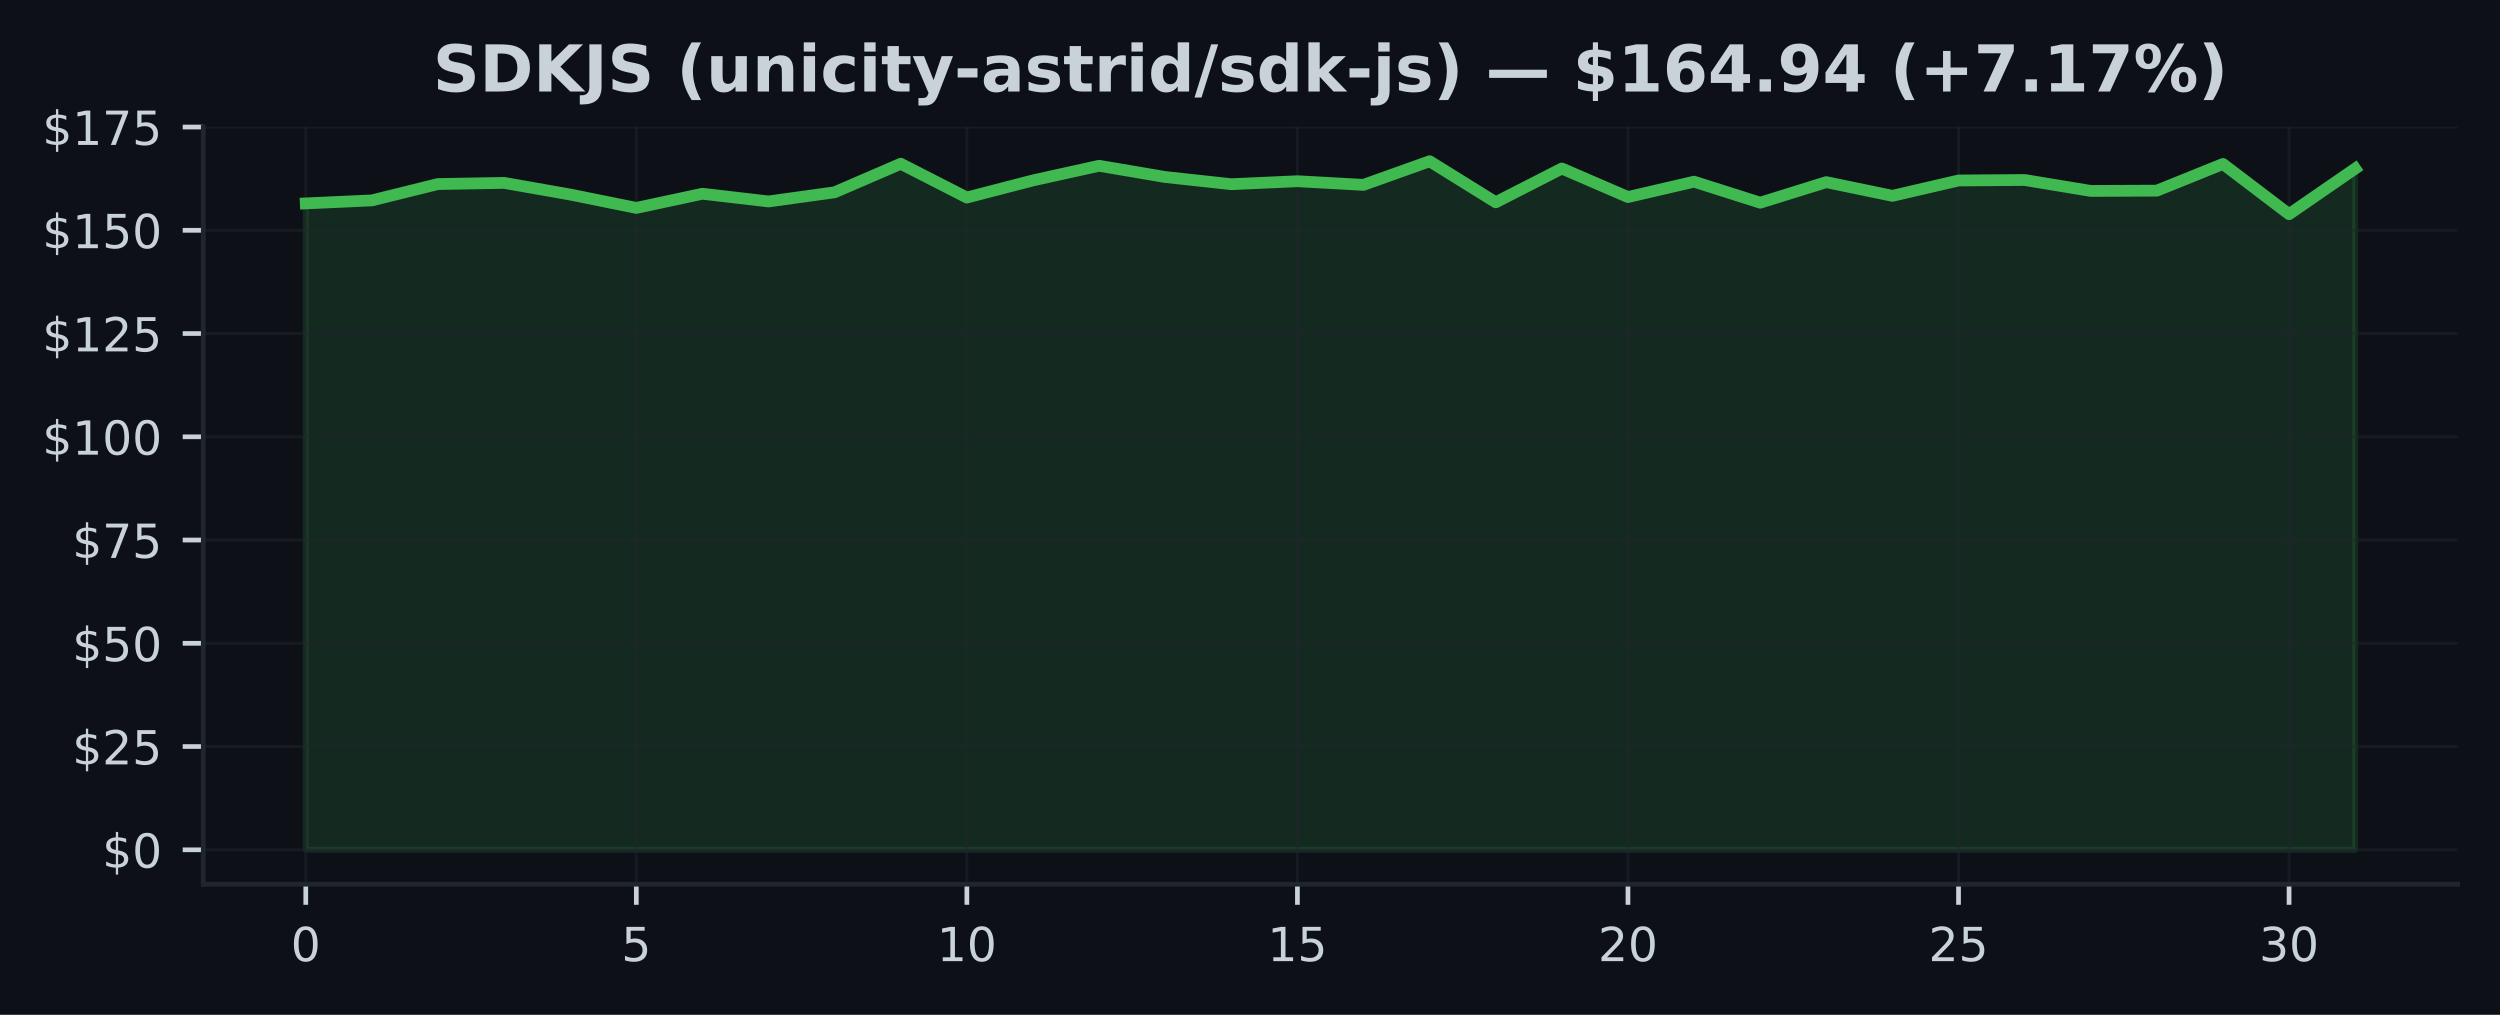
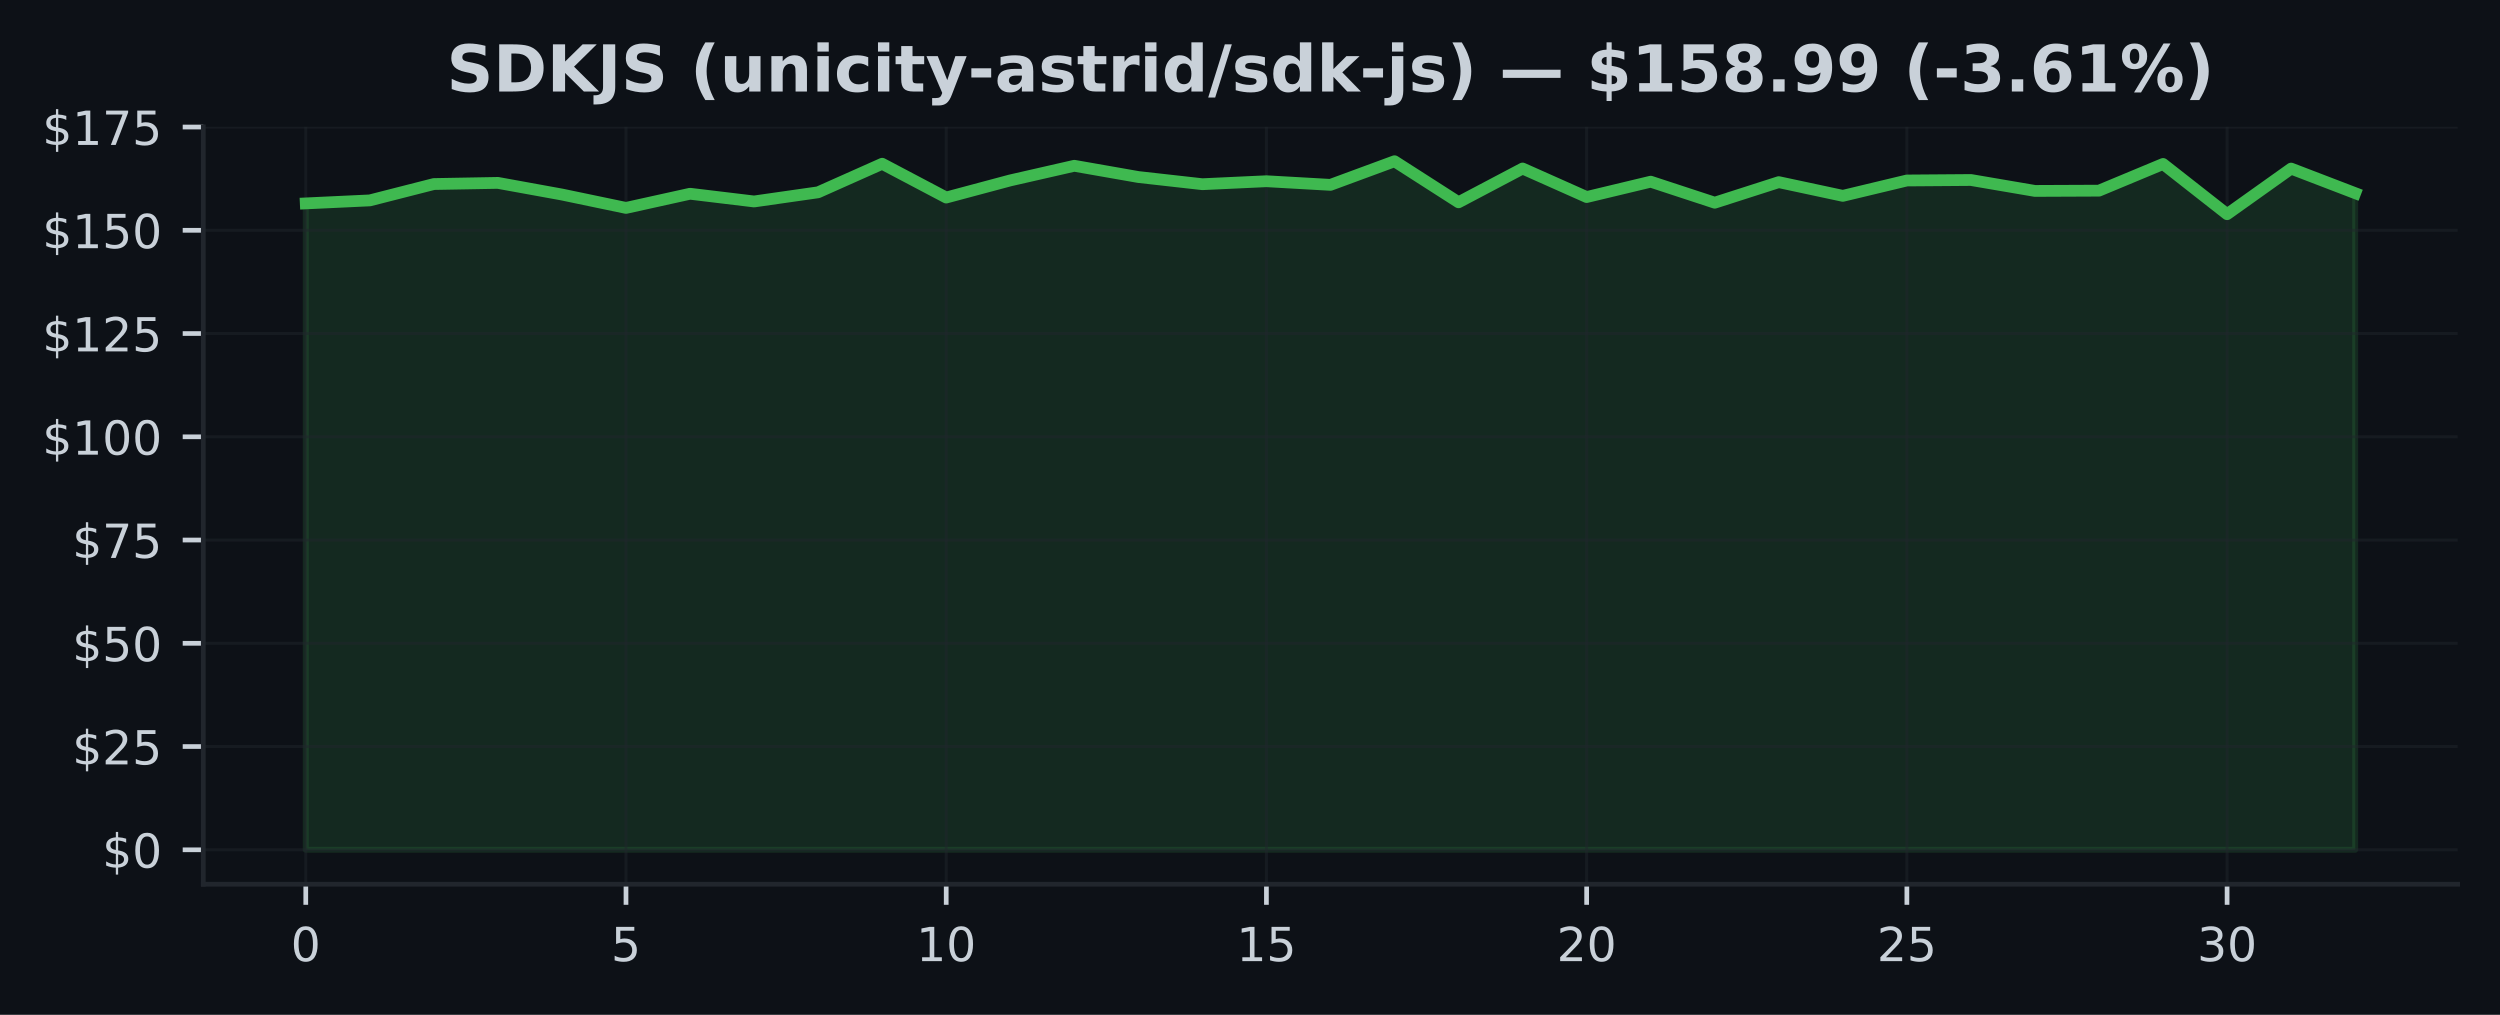
<svg xmlns="http://www.w3.org/2000/svg" xmlns:xlink="http://www.w3.org/1999/xlink" width="425pt" height="172.518pt" viewBox="0 0 425 172.518" version="1.1">
  <defs>
    <style type="text/css">*{stroke-linejoin: round; stroke-linecap: butt}</style>
  </defs>
  <g id="figure_1">
    <g id="patch_1">
      <path d="M 0 172.518  L 425 172.518  L 425 0  L 0 0  z " style="fill: #0d1117" />
    </g>
    <g id="axes_1">
      <g id="patch_2">
        <path d="M 34.56 150.318  L 417.8 150.318  L 417.8 21.558  L 34.56 21.558  z " style="fill: #0d1117" />
      </g>
      <g id="FillBetweenPolyCollection_1">
        <defs>
-           <path id="mcdf250fc9e" d="M 51.98 -28.053  L 51.98 -137.939  L 63.219 -138.451  L 74.457 -141.232  L 85.696 -141.428  L 96.935 -139.448  L 108.174 -137.174  L 119.412 -139.582  L 130.651 -138.269  L 141.89 -139.827  L 153.128 -144.679  L 164.367 -138.936  L 175.606 -141.85  L 186.845 -144.335  L 198.083 -142.425  L 209.322 -141.204  L 220.561 -141.709  L 231.799 -141.091  L 243.038 -145.107  L 254.277 -138.128  L 265.515 -143.872  L 276.754 -139.02  L 287.993 -141.632  L 299.232 -138.058  L 310.47 -141.555  L 321.709 -139.224  L 332.948 -141.835  L 344.186 -141.92  L 355.425 -140.059  L 366.664 -140.108  L 377.903 -144.644  L 389.141 -136.106  L 400.38 -143.858  L 400.38 -28.053  L 400.38 -28.053  L 389.141 -28.053  L 377.903 -28.053  L 366.664 -28.053  L 355.425 -28.053  L 344.186 -28.053  L 332.948 -28.053  L 321.709 -28.053  L 310.47 -28.053  L 299.232 -28.053  L 287.993 -28.053  L 276.754 -28.053  L 265.515 -28.053  L 254.277 -28.053  L 243.038 -28.053  L 231.799 -28.053  L 220.561 -28.053  L 209.322 -28.053  L 198.083 -28.053  L 186.845 -28.053  L 175.606 -28.053  L 164.367 -28.053  L 153.128 -28.053  L 141.89 -28.053  L 130.651 -28.053  L 119.412 -28.053  L 108.174 -28.053  L 96.935 -28.053  L 85.696 -28.053  L 74.457 -28.053  L 63.219 -28.053  L 51.98 -28.053  z " style="stroke: #3fb950; stroke-opacity: 0.15" />
+           <path id="m42ba5e36f2" d="M 51.98 -28.053  L 51.98 -137.939  L 62.867 -138.451  L 73.755 -141.232  L 84.642 -141.428  L 95.53 -139.448  L 106.418 -137.174  L 117.305 -139.582  L 128.192 -138.269  L 139.08 -139.827  L 149.968 -144.679  L 160.855 -138.936  L 171.743 -141.85  L 182.63 -144.335  L 193.518 -142.425  L 204.405 -141.204  L 215.292 -141.709  L 226.18 -141.091  L 237.067 -145.107  L 247.955 -138.128  L 258.842 -143.872  L 269.73 -139.02  L 280.618 -141.632  L 291.505 -138.058  L 302.392 -141.555  L 313.28 -139.224  L 324.168 -141.835  L 335.055 -141.92  L 345.942 -140.059  L 356.83 -140.108  L 367.717 -144.644  L 378.605 -136.106  L 389.493 -143.858  L 400.38 -139.68  L 400.38 -28.053  L 400.38 -28.053  L 389.493 -28.053  L 378.605 -28.053  L 367.717 -28.053  L 356.83 -28.053  L 345.942 -28.053  L 335.055 -28.053  L 324.168 -28.053  L 313.28 -28.053  L 302.392 -28.053  L 291.505 -28.053  L 280.618 -28.053  L 269.73 -28.053  L 258.842 -28.053  L 247.955 -28.053  L 237.067 -28.053  L 226.18 -28.053  L 215.292 -28.053  L 204.405 -28.053  L 193.518 -28.053  L 182.63 -28.053  L 171.743 -28.053  L 160.855 -28.053  L 149.968 -28.053  L 139.08 -28.053  L 128.192 -28.053  L 117.305 -28.053  L 106.418 -28.053  L 95.53 -28.053  L 84.642 -28.053  L 73.755 -28.053  L 62.867 -28.053  L 51.98 -28.053  z " style="stroke: #3fb950; stroke-opacity: 0.15" />
        </defs>
-         <g clip-path="url(#p6c4b6ddcaa)">
-           <use xlink:href="#mcdf250fc9e" x="0" y="172.518" style="fill: #3fb950; fill-opacity: 0.15; stroke: #3fb950; stroke-opacity: 0.15" />
+         <g clip-path="url(#pb84d8db989)">
+           <use xlink:href="#m42ba5e36f2" x="0" y="172.518" style="fill: #3fb950; fill-opacity: 0.15; stroke: #3fb950; stroke-opacity: 0.15" />
        </g>
      </g>
      <g id="matplotlib.axis_1">
        <g id="xtick_1">
          <g id="line2d_1">
-             <path d="M 51.98 150.318  L 51.98 21.558  " clip-path="url(#p6c4b6ddcaa)" style="fill: none; stroke: #21262d; stroke-opacity: 0.5; stroke-width: 0.5; stroke-linecap: square" />
+             <path d="M 51.98 150.318  L 51.98 21.558  " clip-path="url(#pb84d8db989)" style="fill: none; stroke: #21262d; stroke-opacity: 0.5; stroke-width: 0.5; stroke-linecap: square" />
          </g>
          <g id="line2d_2">
            <defs>
-               <path id="m357b25624b" d="M 0 0  L 0 3.5  " style="stroke: #c9d1d9; stroke-width: 0.8" />
+               <path id="m1709b44274" d="M 0 0  L 0 3.5  " style="stroke: #c9d1d9; stroke-width: 0.8" />
            </defs>
            <g>
-               <use xlink:href="#m357b25624b" x="51.98" y="150.318" style="fill: #c9d1d9; stroke: #c9d1d9; stroke-width: 0.8" />
+               <use xlink:href="#m1709b44274" x="51.98" y="150.318" style="fill: #c9d1d9; stroke: #c9d1d9; stroke-width: 0.8" />
            </g>
          </g>
          <g id="text_1">
            <g style="fill: #c9d1d9" transform="translate(49.435 163.3964) scale(0.08 -0.08)">
              <defs>
                <path id="DejaVuSans-13" d="M 2034 4250  Q 1547 4250 1301 3770  Q 1056 3291 1056 2328  Q 1056 1369 1301 889  Q 1547 409 2034 409  Q 2525 409 2770 889  Q 3016 1369 3016 2328  Q 3016 3291 2770 3770  Q 2525 4250 2034 4250  z M 2034 4750  Q 2819 4750 3233 4129  Q 3647 3509 3647 2328  Q 3647 1150 3233 529  Q 2819 -91 2034 -91  Q 1250 -91 836 529  Q 422 1150 422 2328  Q 422 3509 836 4129  Q 1250 4750 2034 4750  z " transform="scale(0.015625)" />
              </defs>
              <use xlink:href="#DejaVuSans-13" />
            </g>
          </g>
        </g>
        <g id="xtick_2">
          <g id="line2d_3">
-             <path d="M 108.174 150.318  L 108.174 21.558  " clip-path="url(#p6c4b6ddcaa)" style="fill: none; stroke: #21262d; stroke-opacity: 0.5; stroke-width: 0.5; stroke-linecap: square" />
+             <path d="M 106.418 150.318  L 106.418 21.558  " clip-path="url(#pb84d8db989)" style="fill: none; stroke: #21262d; stroke-opacity: 0.5; stroke-width: 0.5; stroke-linecap: square" />
          </g>
          <g id="line2d_4">
            <g>
-               <use xlink:href="#m357b25624b" x="108.174" y="150.318" style="fill: #c9d1d9; stroke: #c9d1d9; stroke-width: 0.8" />
+               <use xlink:href="#m1709b44274" x="106.418" y="150.318" style="fill: #c9d1d9; stroke: #c9d1d9; stroke-width: 0.8" />
            </g>
          </g>
          <g id="text_2">
-             <g style="fill: #c9d1d9" transform="translate(105.6285 163.3964) scale(0.08 -0.08)">
+             <g style="fill: #c9d1d9" transform="translate(103.8725 163.3964) scale(0.08 -0.08)">
              <defs>
                <path id="DejaVuSans-18" d="M 691 4666  L 3169 4666  L 3169 4134  L 1269 4134  L 1269 2991  Q 1406 3038 1543 3061  Q 1681 3084 1819 3084  Q 2600 3084 3056 2656  Q 3513 2228 3513 1497  Q 3513 744 3044 326  Q 2575 -91 1722 -91  Q 1428 -91 1123 -41  Q 819 9 494 109  L 494 744  Q 775 591 1075 516  Q 1375 441 1709 441  Q 2250 441 2565 725  Q 2881 1009 2881 1497  Q 2881 1984 2565 2268  Q 2250 2553 1709 2553  Q 1456 2553 1204 2497  Q 953 2441 691 2322  L 691 4666  z " transform="scale(0.015625)" />
              </defs>
              <use xlink:href="#DejaVuSans-18" />
            </g>
          </g>
        </g>
        <g id="xtick_3">
          <g id="line2d_5">
-             <path d="M 164.367 150.318  L 164.367 21.558  " clip-path="url(#p6c4b6ddcaa)" style="fill: none; stroke: #21262d; stroke-opacity: 0.5; stroke-width: 0.5; stroke-linecap: square" />
+             <path d="M 160.855 150.318  L 160.855 21.558  " clip-path="url(#pb84d8db989)" style="fill: none; stroke: #21262d; stroke-opacity: 0.5; stroke-width: 0.5; stroke-linecap: square" />
          </g>
          <g id="line2d_6">
            <g>
-               <use xlink:href="#m357b25624b" x="164.367" y="150.318" style="fill: #c9d1d9; stroke: #c9d1d9; stroke-width: 0.8" />
+               <use xlink:href="#m1709b44274" x="160.855" y="150.318" style="fill: #c9d1d9; stroke: #c9d1d9; stroke-width: 0.8" />
            </g>
          </g>
          <g id="text_3">
-             <g style="fill: #c9d1d9" transform="translate(159.2771 163.3964) scale(0.08 -0.08)">
+             <g style="fill: #c9d1d9" transform="translate(155.765 163.3964) scale(0.08 -0.08)">
              <defs>
                <path id="DejaVuSans-14" d="M 794 531  L 1825 531  L 1825 4091  L 703 3866  L 703 4441  L 1819 4666  L 2450 4666  L 2450 531  L 3481 531  L 3481 0  L 794 0  L 794 531  z " transform="scale(0.015625)" />
              </defs>
              <use xlink:href="#DejaVuSans-14" />
              <use xlink:href="#DejaVuSans-13" transform="translate(63.625 0)" />
            </g>
          </g>
        </g>
        <g id="xtick_4">
          <g id="line2d_7">
-             <path d="M 220.561 150.318  L 220.561 21.558  " clip-path="url(#p6c4b6ddcaa)" style="fill: none; stroke: #21262d; stroke-opacity: 0.5; stroke-width: 0.5; stroke-linecap: square" />
+             <path d="M 215.292 150.318  L 215.292 21.558  " clip-path="url(#pb84d8db989)" style="fill: none; stroke: #21262d; stroke-opacity: 0.5; stroke-width: 0.5; stroke-linecap: square" />
          </g>
          <g id="line2d_8">
            <g>
-               <use xlink:href="#m357b25624b" x="220.561" y="150.318" style="fill: #c9d1d9; stroke: #c9d1d9; stroke-width: 0.8" />
+               <use xlink:href="#m1709b44274" x="215.292" y="150.318" style="fill: #c9d1d9; stroke: #c9d1d9; stroke-width: 0.8" />
            </g>
          </g>
          <g id="text_4">
-             <g style="fill: #c9d1d9" transform="translate(215.4706 163.3964) scale(0.08 -0.08)">
+             <g style="fill: #c9d1d9" transform="translate(210.2025 163.3964) scale(0.08 -0.08)">
              <use xlink:href="#DejaVuSans-14" />
              <use xlink:href="#DejaVuSans-18" transform="translate(63.625 0)" />
            </g>
          </g>
        </g>
        <g id="xtick_5">
          <g id="line2d_9">
-             <path d="M 276.754 150.318  L 276.754 21.558  " clip-path="url(#p6c4b6ddcaa)" style="fill: none; stroke: #21262d; stroke-opacity: 0.5; stroke-width: 0.5; stroke-linecap: square" />
+             <path d="M 269.73 150.318  L 269.73 21.558  " clip-path="url(#pb84d8db989)" style="fill: none; stroke: #21262d; stroke-opacity: 0.5; stroke-width: 0.5; stroke-linecap: square" />
          </g>
          <g id="line2d_10">
            <g>
-               <use xlink:href="#m357b25624b" x="276.754" y="150.318" style="fill: #c9d1d9; stroke: #c9d1d9; stroke-width: 0.8" />
+               <use xlink:href="#m1709b44274" x="269.73" y="150.318" style="fill: #c9d1d9; stroke: #c9d1d9; stroke-width: 0.8" />
            </g>
          </g>
          <g id="text_5">
-             <g style="fill: #c9d1d9" transform="translate(271.6642 163.3964) scale(0.08 -0.08)">
+             <g style="fill: #c9d1d9" transform="translate(264.64 163.3964) scale(0.08 -0.08)">
              <defs>
                <path id="DejaVuSans-15" d="M 1228 531  L 3431 531  L 3431 0  L 469 0  L 469 531  Q 828 903 1448 1529  Q 2069 2156 2228 2338  Q 2531 2678 2651 2914  Q 2772 3150 2772 3378  Q 2772 3750 2511 3984  Q 2250 4219 1831 4219  Q 1534 4219 1204 4116  Q 875 4013 500 3803  L 500 4441  Q 881 4594 1212 4672  Q 1544 4750 1819 4750  Q 2544 4750 2975 4387  Q 3406 4025 3406 3419  Q 3406 3131 3298 2873  Q 3191 2616 2906 2266  Q 2828 2175 2409 1742  Q 1991 1309 1228 531  z " transform="scale(0.015625)" />
              </defs>
              <use xlink:href="#DejaVuSans-15" />
              <use xlink:href="#DejaVuSans-13" transform="translate(63.625 0)" />
            </g>
          </g>
        </g>
        <g id="xtick_6">
          <g id="line2d_11">
-             <path d="M 332.948 150.318  L 332.948 21.558  " clip-path="url(#p6c4b6ddcaa)" style="fill: none; stroke: #21262d; stroke-opacity: 0.5; stroke-width: 0.5; stroke-linecap: square" />
+             <path d="M 324.168 150.318  L 324.168 21.558  " clip-path="url(#pb84d8db989)" style="fill: none; stroke: #21262d; stroke-opacity: 0.5; stroke-width: 0.5; stroke-linecap: square" />
          </g>
          <g id="line2d_12">
            <g>
-               <use xlink:href="#m357b25624b" x="332.948" y="150.318" style="fill: #c9d1d9; stroke: #c9d1d9; stroke-width: 0.8" />
+               <use xlink:href="#m1709b44274" x="324.168" y="150.318" style="fill: #c9d1d9; stroke: #c9d1d9; stroke-width: 0.8" />
            </g>
          </g>
          <g id="text_6">
-             <g style="fill: #c9d1d9" transform="translate(327.8577 163.3964) scale(0.08 -0.08)">
+             <g style="fill: #c9d1d9" transform="translate(319.0775 163.3964) scale(0.08 -0.08)">
              <use xlink:href="#DejaVuSans-15" />
              <use xlink:href="#DejaVuSans-18" transform="translate(63.625 0)" />
            </g>
          </g>
        </g>
        <g id="xtick_7">
          <g id="line2d_13">
-             <path d="M 389.141 150.318  L 389.141 21.558  " clip-path="url(#p6c4b6ddcaa)" style="fill: none; stroke: #21262d; stroke-opacity: 0.5; stroke-width: 0.5; stroke-linecap: square" />
+             <path d="M 378.605 150.318  L 378.605 21.558  " clip-path="url(#pb84d8db989)" style="fill: none; stroke: #21262d; stroke-opacity: 0.5; stroke-width: 0.5; stroke-linecap: square" />
          </g>
          <g id="line2d_14">
            <g>
-               <use xlink:href="#m357b25624b" x="389.141" y="150.318" style="fill: #c9d1d9; stroke: #c9d1d9; stroke-width: 0.8" />
+               <use xlink:href="#m1709b44274" x="378.605" y="150.318" style="fill: #c9d1d9; stroke: #c9d1d9; stroke-width: 0.8" />
            </g>
          </g>
          <g id="text_7">
-             <g style="fill: #c9d1d9" transform="translate(384.0513 163.3964) scale(0.08 -0.08)">
+             <g style="fill: #c9d1d9" transform="translate(373.515 163.3964) scale(0.08 -0.08)">
              <defs>
                <path id="DejaVuSans-16" d="M 2597 2516  Q 3050 2419 3304 2112  Q 3559 1806 3559 1356  Q 3559 666 3084 287  Q 2609 -91 1734 -91  Q 1441 -91 1130 -33  Q 819 25 488 141  L 488 750  Q 750 597 1062 519  Q 1375 441 1716 441  Q 2309 441 2620 675  Q 2931 909 2931 1356  Q 2931 1769 2642 2001  Q 2353 2234 1838 2234  L 1294 2234  L 1294 2753  L 1863 2753  Q 2328 2753 2575 2939  Q 2822 3125 2822 3475  Q 2822 3834 2567 4026  Q 2313 4219 1838 4219  Q 1578 4219 1281 4162  Q 984 4106 628 3988  L 628 4550  Q 988 4650 1302 4700  Q 1616 4750 1894 4750  Q 2613 4750 3031 4423  Q 3450 4097 3450 3541  Q 3450 3153 3228 2886  Q 3006 2619 2597 2516  z " transform="scale(0.015625)" />
              </defs>
              <use xlink:href="#DejaVuSans-16" />
              <use xlink:href="#DejaVuSans-13" transform="translate(63.625 0)" />
            </g>
          </g>
        </g>
      </g>
      <g id="matplotlib.axis_2">
        <g id="ytick_1">
          <g id="line2d_15">
-             <path d="M 34.56 144.466  L 417.8 144.466  " clip-path="url(#p6c4b6ddcaa)" style="fill: none; stroke: #21262d; stroke-opacity: 0.5; stroke-width: 0.5; stroke-linecap: square" />
+             <path d="M 34.56 144.466  L 417.8 144.466  " clip-path="url(#pb84d8db989)" style="fill: none; stroke: #21262d; stroke-opacity: 0.5; stroke-width: 0.5; stroke-linecap: square" />
          </g>
          <g id="line2d_16">
            <defs>
-               <path id="mf9bd4c7354" d="M 0 0  L -3.5 0  " style="stroke: #c9d1d9; stroke-width: 0.8" />
+               <path id="mfb9746be68" d="M 0 0  L -3.5 0  " style="stroke: #c9d1d9; stroke-width: 0.8" />
            </defs>
            <g>
-               <use xlink:href="#mf9bd4c7354" x="34.56" y="144.466" style="fill: #c9d1d9; stroke: #c9d1d9; stroke-width: 0.8" />
+               <use xlink:href="#mfb9746be68" x="34.56" y="144.466" style="fill: #c9d1d9; stroke: #c9d1d9; stroke-width: 0.8" />
            </g>
          </g>
          <g id="text_8">
            <g style="fill: #c9d1d9" transform="translate(17.38 147.5049) scale(0.08 -0.08)">
              <defs>
                <path id="DejaVuSans-7" d="M 2163 -941  L 1850 -941  L 1847 0  Q 1519 6 1191 76  Q 863 147 531 288  L 531 850  Q 850 650 1176 548  Q 1503 447 1850 444  L 1850 1869  Q 1159 1981 845 2250  Q 531 2519 531 2988  Q 531 3497 872 3790  Q 1213 4084 1850 4128  L 1850 4863  L 2163 4863  L 2163 4138  Q 2453 4125 2725 4076  Q 2997 4028 3256 3944  L 3256 3397  Q 2997 3528 2723 3600  Q 2450 3672 2163 3684  L 2163 2350  Q 2872 2241 3206 1959  Q 3541 1678 3541 1191  Q 3541 663 3186 358  Q 2831 53 2163 6  L 2163 -941  z M 1850 2406  L 1850 3688  Q 1488 3647 1297 3481  Q 1106 3316 1106 3041  Q 1106 2772 1282 2622  Q 1459 2472 1850 2406  z M 2163 1806  L 2163 453  Q 2559 506 2761 678  Q 2963 850 2963 1131  Q 2963 1406 2770 1568  Q 2578 1731 2163 1806  z " transform="scale(0.015625)" />
              </defs>
              <use xlink:href="#DejaVuSans-7" />
              <use xlink:href="#DejaVuSans-13" transform="translate(63.625 0)" />
            </g>
          </g>
        </g>
        <g id="ytick_2">
          <g id="line2d_17">
-             <path d="M 34.56 126.913  L 417.8 126.913  " clip-path="url(#p6c4b6ddcaa)" style="fill: none; stroke: #21262d; stroke-opacity: 0.5; stroke-width: 0.5; stroke-linecap: square" />
+             <path d="M 34.56 126.913  L 417.8 126.913  " clip-path="url(#pb84d8db989)" style="fill: none; stroke: #21262d; stroke-opacity: 0.5; stroke-width: 0.5; stroke-linecap: square" />
          </g>
          <g id="line2d_18">
            <g>
-               <use xlink:href="#mf9bd4c7354" x="34.56" y="126.913" style="fill: #c9d1d9; stroke: #c9d1d9; stroke-width: 0.8" />
+               <use xlink:href="#mfb9746be68" x="34.56" y="126.913" style="fill: #c9d1d9; stroke: #c9d1d9; stroke-width: 0.8" />
            </g>
          </g>
          <g id="text_9">
            <g style="fill: #c9d1d9" transform="translate(12.29 129.9524) scale(0.08 -0.08)">
              <use xlink:href="#DejaVuSans-7" />
              <use xlink:href="#DejaVuSans-15" transform="translate(63.625 0)" />
              <use xlink:href="#DejaVuSans-18" transform="translate(127.25 0)" />
            </g>
          </g>
        </g>
        <g id="ytick_3">
          <g id="line2d_19">
-             <path d="M 34.56 109.36  L 417.8 109.36  " clip-path="url(#p6c4b6ddcaa)" style="fill: none; stroke: #21262d; stroke-opacity: 0.5; stroke-width: 0.5; stroke-linecap: square" />
+             <path d="M 34.56 109.36  L 417.8 109.36  " clip-path="url(#pb84d8db989)" style="fill: none; stroke: #21262d; stroke-opacity: 0.5; stroke-width: 0.5; stroke-linecap: square" />
          </g>
          <g id="line2d_20">
            <g>
-               <use xlink:href="#mf9bd4c7354" x="34.56" y="109.36" style="fill: #c9d1d9; stroke: #c9d1d9; stroke-width: 0.8" />
+               <use xlink:href="#mfb9746be68" x="34.56" y="109.36" style="fill: #c9d1d9; stroke: #c9d1d9; stroke-width: 0.8" />
            </g>
          </g>
          <g id="text_10">
            <g style="fill: #c9d1d9" transform="translate(12.29 112.3998) scale(0.08 -0.08)">
              <use xlink:href="#DejaVuSans-7" />
              <use xlink:href="#DejaVuSans-18" transform="translate(63.625 0)" />
              <use xlink:href="#DejaVuSans-13" transform="translate(127.25 0)" />
            </g>
          </g>
        </g>
        <g id="ytick_4">
          <g id="line2d_21">
-             <path d="M 34.56 91.808  L 417.8 91.808  " clip-path="url(#p6c4b6ddcaa)" style="fill: none; stroke: #21262d; stroke-opacity: 0.5; stroke-width: 0.5; stroke-linecap: square" />
+             <path d="M 34.56 91.808  L 417.8 91.808  " clip-path="url(#pb84d8db989)" style="fill: none; stroke: #21262d; stroke-opacity: 0.5; stroke-width: 0.5; stroke-linecap: square" />
          </g>
          <g id="line2d_22">
            <g>
-               <use xlink:href="#mf9bd4c7354" x="34.56" y="91.808" style="fill: #c9d1d9; stroke: #c9d1d9; stroke-width: 0.8" />
+               <use xlink:href="#mfb9746be68" x="34.56" y="91.808" style="fill: #c9d1d9; stroke: #c9d1d9; stroke-width: 0.8" />
            </g>
          </g>
          <g id="text_11">
            <g style="fill: #c9d1d9" transform="translate(12.29 94.84723) scale(0.08 -0.08)">
              <defs>
                <path id="DejaVuSans-1a" d="M 525 4666  L 3525 4666  L 3525 4397  L 1831 0  L 1172 0  L 2766 4134  L 525 4134  L 525 4666  z " transform="scale(0.015625)" />
              </defs>
              <use xlink:href="#DejaVuSans-7" />
              <use xlink:href="#DejaVuSans-1a" transform="translate(63.625 0)" />
              <use xlink:href="#DejaVuSans-18" transform="translate(127.25 0)" />
            </g>
          </g>
        </g>
        <g id="ytick_5">
          <g id="line2d_23">
-             <path d="M 34.56 74.255  L 417.8 74.255  " clip-path="url(#p6c4b6ddcaa)" style="fill: none; stroke: #21262d; stroke-opacity: 0.5; stroke-width: 0.5; stroke-linecap: square" />
+             <path d="M 34.56 74.255  L 417.8 74.255  " clip-path="url(#pb84d8db989)" style="fill: none; stroke: #21262d; stroke-opacity: 0.5; stroke-width: 0.5; stroke-linecap: square" />
          </g>
          <g id="line2d_24">
            <g>
-               <use xlink:href="#mf9bd4c7354" x="34.56" y="74.255" style="fill: #c9d1d9; stroke: #c9d1d9; stroke-width: 0.8" />
+               <use xlink:href="#mfb9746be68" x="34.56" y="74.255" style="fill: #c9d1d9; stroke: #c9d1d9; stroke-width: 0.8" />
            </g>
          </g>
          <g id="text_12">
            <g style="fill: #c9d1d9" transform="translate(7.2 77.29467) scale(0.08 -0.08)">
              <use xlink:href="#DejaVuSans-7" />
              <use xlink:href="#DejaVuSans-14" transform="translate(63.625 0)" />
              <use xlink:href="#DejaVuSans-13" transform="translate(127.25 0)" />
              <use xlink:href="#DejaVuSans-13" transform="translate(190.875 0)" />
            </g>
          </g>
        </g>
        <g id="ytick_6">
          <g id="line2d_25">
-             <path d="M 34.56 56.703  L 417.8 56.703  " clip-path="url(#p6c4b6ddcaa)" style="fill: none; stroke: #21262d; stroke-opacity: 0.5; stroke-width: 0.5; stroke-linecap: square" />
+             <path d="M 34.56 56.703  L 417.8 56.703  " clip-path="url(#pb84d8db989)" style="fill: none; stroke: #21262d; stroke-opacity: 0.5; stroke-width: 0.5; stroke-linecap: square" />
          </g>
          <g id="line2d_26">
            <g>
-               <use xlink:href="#mf9bd4c7354" x="34.56" y="56.703" style="fill: #c9d1d9; stroke: #c9d1d9; stroke-width: 0.8" />
+               <use xlink:href="#mfb9746be68" x="34.56" y="56.703" style="fill: #c9d1d9; stroke: #c9d1d9; stroke-width: 0.8" />
            </g>
          </g>
          <g id="text_13">
            <g style="fill: #c9d1d9" transform="translate(7.2 59.7421) scale(0.08 -0.08)">
              <use xlink:href="#DejaVuSans-7" />
              <use xlink:href="#DejaVuSans-14" transform="translate(63.625 0)" />
              <use xlink:href="#DejaVuSans-15" transform="translate(127.25 0)" />
              <use xlink:href="#DejaVuSans-18" transform="translate(190.875 0)" />
            </g>
          </g>
        </g>
        <g id="ytick_7">
          <g id="line2d_27">
-             <path d="M 34.56 39.15  L 417.8 39.15  " clip-path="url(#p6c4b6ddcaa)" style="fill: none; stroke: #21262d; stroke-opacity: 0.5; stroke-width: 0.5; stroke-linecap: square" />
+             <path d="M 34.56 39.15  L 417.8 39.15  " clip-path="url(#pb84d8db989)" style="fill: none; stroke: #21262d; stroke-opacity: 0.5; stroke-width: 0.5; stroke-linecap: square" />
          </g>
          <g id="line2d_28">
            <g>
-               <use xlink:href="#mf9bd4c7354" x="34.56" y="39.15" style="fill: #c9d1d9; stroke: #c9d1d9; stroke-width: 0.8" />
+               <use xlink:href="#mfb9746be68" x="34.56" y="39.15" style="fill: #c9d1d9; stroke: #c9d1d9; stroke-width: 0.8" />
            </g>
          </g>
          <g id="text_14">
            <g style="fill: #c9d1d9" transform="translate(7.2 42.18954) scale(0.08 -0.08)">
              <use xlink:href="#DejaVuSans-7" />
              <use xlink:href="#DejaVuSans-14" transform="translate(63.625 0)" />
              <use xlink:href="#DejaVuSans-18" transform="translate(127.25 0)" />
              <use xlink:href="#DejaVuSans-13" transform="translate(190.875 0)" />
            </g>
          </g>
        </g>
        <g id="ytick_8">
          <g id="line2d_29">
-             <path d="M 34.56 21.598  L 417.8 21.598  " clip-path="url(#p6c4b6ddcaa)" style="fill: none; stroke: #21262d; stroke-opacity: 0.5; stroke-width: 0.5; stroke-linecap: square" />
+             <path d="M 34.56 21.598  L 417.8 21.598  " clip-path="url(#pb84d8db989)" style="fill: none; stroke: #21262d; stroke-opacity: 0.5; stroke-width: 0.5; stroke-linecap: square" />
          </g>
          <g id="line2d_30">
            <g>
-               <use xlink:href="#mf9bd4c7354" x="34.56" y="21.598" style="fill: #c9d1d9; stroke: #c9d1d9; stroke-width: 0.8" />
+               <use xlink:href="#mfb9746be68" x="34.56" y="21.598" style="fill: #c9d1d9; stroke: #c9d1d9; stroke-width: 0.8" />
            </g>
          </g>
          <g id="text_15">
            <g style="fill: #c9d1d9" transform="translate(7.2 24.63697) scale(0.08 -0.08)">
              <use xlink:href="#DejaVuSans-7" />
              <use xlink:href="#DejaVuSans-14" transform="translate(63.625 0)" />
              <use xlink:href="#DejaVuSans-1a" transform="translate(127.25 0)" />
              <use xlink:href="#DejaVuSans-18" transform="translate(190.875 0)" />
            </g>
          </g>
        </g>
      </g>
      <g id="line2d_31">
-         <path d="M 51.98 34.579  L 63.219 34.067  L 74.457 31.287  L 85.696 31.09  L 96.935 33.07  L 108.174 35.345  L 119.412 32.937  L 130.651 34.249  L 141.89 32.691  L 153.128 27.839  L 164.367 33.582  L 175.606 30.669  L 186.845 28.183  L 198.083 30.093  L 209.322 31.315  L 220.561 30.809  L 231.799 31.427  L 243.038 27.411  L 254.277 34.39  L 265.515 28.647  L 276.754 33.498  L 287.993 30.886  L 299.232 34.46  L 310.47 30.964  L 321.709 33.295  L 332.948 30.683  L 344.186 30.599  L 355.425 32.459  L 366.664 32.41  L 377.903 27.874  L 389.141 36.412  L 400.38 28.661  " clip-path="url(#p6c4b6ddcaa)" style="fill: none; stroke: #3fb950; stroke-width: 2; stroke-linecap: square" />
+         <path d="M 51.98 34.579  L 62.867 34.067  L 73.755 31.287  L 84.642 31.09  L 95.53 33.07  L 106.418 35.345  L 117.305 32.937  L 128.192 34.249  L 139.08 32.691  L 149.968 27.839  L 160.855 33.582  L 171.743 30.669  L 182.63 28.183  L 193.518 30.093  L 204.405 31.315  L 215.292 30.809  L 226.18 31.427  L 237.067 27.411  L 247.955 34.39  L 258.842 28.647  L 269.73 33.498  L 280.618 30.886  L 291.505 34.46  L 302.392 30.964  L 313.28 33.295  L 324.168 30.683  L 335.055 30.599  L 345.942 32.459  L 356.83 32.41  L 367.717 27.874  L 378.605 36.412  L 389.493 28.661  L 400.38 32.838  " clip-path="url(#pb84d8db989)" style="fill: none; stroke: #3fb950; stroke-width: 2; stroke-linecap: square" />
      </g>
      <g id="patch_3">
        <path d="M 34.56 150.318  L 34.56 21.558  " style="fill: none; stroke: #21262d; stroke-width: 0.8; stroke-linejoin: miter; stroke-linecap: square" />
      </g>
      <g id="patch_4">
        <path d="M 34.56 150.318  L 417.8 150.318  " style="fill: none; stroke: #21262d; stroke-width: 0.8; stroke-linejoin: miter; stroke-linecap: square" />
      </g>
      <g id="text_16">
-         <g style="fill: #c9d1d9" transform="translate(73.60656 15.55828) scale(0.11 -0.11)">
+         <g style="fill: #c9d1d9" transform="translate(75.93289 15.55828) scale(0.11 -0.11)">
          <defs>
            <path id="DejaVuSans-Bold-36" d="M 3834 4519  L 3834 3531  Q 3450 3703 3084 3790  Q 2719 3878 2394 3878  Q 1963 3878 1756 3759  Q 1550 3641 1550 3391  Q 1550 3203 1689 3098  Q 1828 2994 2194 2919  L 2706 2816  Q 3484 2659 3812 2340  Q 4141 2022 4141 1434  Q 4141 663 3683 286  Q 3225 -91 2284 -91  Q 1841 -91 1394 -6  Q 947 78 500 244  L 500 1259  Q 947 1022 1364 901  Q 1781 781 2169 781  Q 2563 781 2772 912  Q 2981 1044 2981 1288  Q 2981 1506 2839 1625  Q 2697 1744 2272 1838  L 1806 1941  Q 1106 2091 782 2419  Q 459 2747 459 3303  Q 459 4000 909 4375  Q 1359 4750 2203 4750  Q 2588 4750 2994 4692  Q 3400 4634 3834 4519  z " transform="scale(0.015625)" />
            <path id="DejaVuSans-Bold-27" d="M 1791 3756  L 1791 909  L 2222 909  Q 2959 909 3348 1275  Q 3738 1641 3738 2338  Q 3738 3031 3350 3393  Q 2963 3756 2222 3756  L 1791 3756  z M 588 4666  L 1856 4666  Q 2919 4666 3439 4514  Q 3959 4363 4331 4000  Q 4659 3684 4818 3271  Q 4978 2859 4978 2338  Q 4978 1809 4818 1395  Q 4659 981 4331 666  Q 3956 303 3431 151  Q 2906 0 1856 0  L 588 0  L 588 4666  z " transform="scale(0.015625)" />
            <path id="DejaVuSans-Bold-2e" d="M 588 4666  L 1791 4666  L 1791 2963  L 3525 4666  L 4922 4666  L 2675 2456  L 5153 0  L 3647 0  L 1791 1838  L 1791 0  L 588 0  L 588 4666  z " transform="scale(0.015625)" />
            <path id="DejaVuSans-Bold-2d" d="M 588 4666  L 1791 4666  L 1791 453  Q 1791 -419 1317 -850  Q 844 -1281 -116 -1281  L -359 -1281  L -359 -372  L -172 -372  Q 203 -372 395 -162  Q 588 47 588 453  L 588 4666  z " transform="scale(0.015625)" />
            <path id="DejaVuSans-Bold-3" transform="scale(0.015625)" />
            <path id="DejaVuSans-Bold-b" d="M 2413 -844  L 1484 -844  Q 1006 -72 778 623  Q 550 1319 550 2003  Q 550 2688 779 3389  Q 1009 4091 1484 4856  L 2413 4856  Q 2013 4116 1813 3408  Q 1613 2700 1613 2009  Q 1613 1319 1811 609  Q 2009 -100 2413 -844  z " transform="scale(0.015625)" />
            <path id="DejaVuSans-Bold-58" d="M 500 1363  L 500 3500  L 1625 3500  L 1625 3150  Q 1625 2866 1622 2436  Q 1619 2006 1619 1863  Q 1619 1441 1641 1255  Q 1663 1069 1716 984  Q 1784 875 1895 815  Q 2006 756 2150 756  Q 2500 756 2700 1025  Q 2900 1294 2900 1772  L 2900 3500  L 4019 3500  L 4019 0  L 2900 0  L 2900 506  Q 2647 200 2364 54  Q 2081 -91 1741 -91  Q 1134 -91 817 281  Q 500 653 500 1363  z " transform="scale(0.015625)" />
            <path id="DejaVuSans-Bold-51" d="M 4056 2131  L 4056 0  L 2931 0  L 2931 347  L 2931 1631  Q 2931 2084 2911 2256  Q 2891 2428 2841 2509  Q 2775 2619 2662 2680  Q 2550 2741 2406 2741  Q 2056 2741 1856 2470  Q 1656 2200 1656 1722  L 1656 0  L 538 0  L 538 3500  L 1656 3500  L 1656 2988  Q 1909 3294 2193 3439  Q 2478 3584 2822 3584  Q 3428 3584 3742 3212  Q 4056 2841 4056 2131  z " transform="scale(0.015625)" />
            <path id="DejaVuSans-Bold-4c" d="M 538 3500  L 1656 3500  L 1656 0  L 538 0  L 538 3500  z M 538 4863  L 1656 4863  L 1656 3950  L 538 3950  L 538 4863  z " transform="scale(0.015625)" />
            <path id="DejaVuSans-Bold-46" d="M 3366 3391  L 3366 2478  Q 3138 2634 2908 2709  Q 2678 2784 2431 2784  Q 1963 2784 1702 2511  Q 1441 2238 1441 1747  Q 1441 1256 1702 982  Q 1963 709 2431 709  Q 2694 709 2930 787  Q 3166 866 3366 1019  L 3366 103  Q 3103 6 2833 -42  Q 2563 -91 2291 -91  Q 1344 -91 809 395  Q 275 881 275 1747  Q 275 2613 809 3098  Q 1344 3584 2291 3584  Q 2566 3584 2833 3536  Q 3100 3488 3366 3391  z " transform="scale(0.015625)" />
            <path id="DejaVuSans-Bold-57" d="M 1759 4494  L 1759 3500  L 2913 3500  L 2913 2700  L 1759 2700  L 1759 1216  Q 1759 972 1856 886  Q 1953 800 2241 800  L 2816 800  L 2816 0  L 1856 0  Q 1194 0 917 276  Q 641 553 641 1216  L 641 2700  L 84 2700  L 84 3500  L 641 3500  L 641 4494  L 1759 4494  z " transform="scale(0.015625)" />
            <path id="DejaVuSans-Bold-5c" d="M 78 3500  L 1197 3500  L 2138 1125  L 2938 3500  L 4056 3500  L 2584 -331  Q 2363 -916 2067 -1148  Q 1772 -1381 1288 -1381  L 641 -1381  L 641 -647  L 991 -647  Q 1275 -647 1404 -556  Q 1534 -466 1606 -231  L 1638 -134  L 78 3500  z " transform="scale(0.015625)" />
            <path id="DejaVuSans-Bold-10" d="M 347 2297  L 2309 2297  L 2309 1388  L 347 1388  L 347 2297  z " transform="scale(0.015625)" />
            <path id="DejaVuSans-Bold-44" d="M 2106 1575  Q 1756 1575 1579 1456  Q 1403 1338 1403 1106  Q 1403 894 1545 773  Q 1688 653 1941 653  Q 2256 653 2472 879  Q 2688 1106 2688 1447  L 2688 1575  L 2106 1575  z M 3816 1997  L 3816 0  L 2688 0  L 2688 519  Q 2463 200 2181 54  Q 1900 -91 1497 -91  Q 953 -91 614 226  Q 275 544 275 1050  Q 275 1666 698 1953  Q 1122 2241 2028 2241  L 2688 2241  L 2688 2328  Q 2688 2594 2478 2717  Q 2269 2841 1825 2841  Q 1466 2841 1156 2769  Q 847 2697 581 2553  L 581 3406  Q 941 3494 1303 3539  Q 1666 3584 2028 3584  Q 2975 3584 3395 3211  Q 3816 2838 3816 1997  z " transform="scale(0.015625)" />
            <path id="DejaVuSans-Bold-56" d="M 3272 3391  L 3272 2541  Q 2913 2691 2578 2766  Q 2244 2841 1947 2841  Q 1628 2841 1473 2761  Q 1319 2681 1319 2516  Q 1319 2381 1436 2309  Q 1553 2238 1856 2203  L 2053 2175  Q 2913 2066 3209 1816  Q 3506 1566 3506 1031  Q 3506 472 3093 190  Q 2681 -91 1863 -91  Q 1516 -91 1145 -36  Q 775 19 384 128  L 384 978  Q 719 816 1070 734  Q 1422 653 1784 653  Q 2113 653 2278 743  Q 2444 834 2444 1013  Q 2444 1163 2330 1236  Q 2216 1309 1875 1350  L 1678 1375  Q 931 1469 631 1722  Q 331 1975 331 2491  Q 331 3047 712 3315  Q 1094 3584 1881 3584  Q 2191 3584 2531 3537  Q 2872 3491 3272 3391  z " transform="scale(0.015625)" />
            <path id="DejaVuSans-Bold-55" d="M 3138 2547  Q 2991 2616 2845 2648  Q 2700 2681 2553 2681  Q 2122 2681 1889 2404  Q 1656 2128 1656 1613  L 1656 0  L 538 0  L 538 3500  L 1656 3500  L 1656 2925  Q 1872 3269 2151 3426  Q 2431 3584 2822 3584  Q 2878 3584 2943 3579  Q 3009 3575 3134 3559  L 3138 2547  z " transform="scale(0.015625)" />
            <path id="DejaVuSans-Bold-47" d="M 2919 2988  L 2919 4863  L 4044 4863  L 4044 0  L 2919 0  L 2919 506  Q 2688 197 2409 53  Q 2131 -91 1766 -91  Q 1119 -91 703 423  Q 288 938 288 1747  Q 288 2556 703 3070  Q 1119 3584 1766 3584  Q 2128 3584 2408 3439  Q 2688 3294 2919 2988  z M 2181 722  Q 2541 722 2730 984  Q 2919 1247 2919 1747  Q 2919 2247 2730 2509  Q 2541 2772 2181 2772  Q 1825 2772 1636 2509  Q 1447 2247 1447 1747  Q 1447 1247 1636 984  Q 1825 722 2181 722  z " transform="scale(0.015625)" />
            <path id="DejaVuSans-Bold-12" d="M 1644 4666  L 2338 4666  L 691 -594  L 0 -594  L 1644 4666  z " transform="scale(0.015625)" />
            <path id="DejaVuSans-Bold-4e" d="M 538 4863  L 1656 4863  L 1656 2216  L 2944 3500  L 4244 3500  L 2534 1894  L 4378 0  L 3022 0  L 1656 1459  L 1656 0  L 538 0  L 538 4863  z " transform="scale(0.015625)" />
            <path id="DejaVuSans-Bold-4d" d="M 538 3500  L 1656 3500  L 1656 63  Q 1656 -641 1318 -1011  Q 981 -1381 341 -1381  L -213 -1381  L -213 -647  L -19 -647  Q 300 -647 419 -503  Q 538 -359 538 63  L 538 3500  z M 538 4863  L 1656 4863  L 1656 3950  L 538 3950  L 538 4863  z " transform="scale(0.015625)" />
            <path id="DejaVuSans-Bold-c" d="M 513 -844  Q 913 -100 1113 609  Q 1313 1319 1313 2009  Q 1313 2700 1113 3408  Q 913 4116 513 4856  L 1441 4856  Q 1916 4091 2145 3389  Q 2375 2688 2375 2003  Q 2375 1319 2147 623  Q 1919 -72 1441 -844  L 513 -844  z " transform="scale(0.015625)" />
            <path id="DejaVuSans-Bold-af6" d="M 344 2156  L 6056 2156  L 6056 1350  L 344 1350  L 344 2156  z " transform="scale(0.015625)" />
            <path id="DejaVuSans-Bold-7" d="M 2484 -941  L 1978 -941  L 1975 0  Q 1584 16 1218 87  Q 853 159 506 288  L 506 1106  Q 866 922 1233 823  Q 1600 725 1978 713  L 1978 1684  L 1875 1703  Q 1128 1834 814 2115  Q 500 2397 500 2925  Q 500 3484 883 3798  Q 1266 4113 1975 4141  L 1978 4863  L 2484 4863  L 2484 4153  Q 2797 4128 3109 4075  Q 3422 4022 3738 3938  L 3738 3144  Q 3425 3275 3112 3348  Q 2800 3422 2484 3438  L 2484 2541  L 2584 2522  Q 3378 2397 3698 2105  Q 4019 1813 4019 1241  Q 4019 666 3637 358  Q 3256 50 2484 6  L 2484 -941  z M 1978 2613  L 1978 3428  Q 1756 3416 1623 3308  Q 1491 3200 1491 3034  Q 1491 2850 1612 2745  Q 1734 2641 1978 2613  z M 2484 1594  L 2484 725  Q 2756 728 2892 831  Q 3028 934 3028 1141  Q 3028 1353 2903 1458  Q 2778 1563 2484 1594  z " transform="scale(0.015625)" />
            <path id="DejaVuSans-Bold-14" d="M 750 831  L 1813 831  L 1813 3847  L 722 3622  L 722 4441  L 1806 4666  L 2950 4666  L 2950 831  L 4013 831  L 4013 0  L 750 0  L 750 831  z " transform="scale(0.015625)" />
-             <path id="DejaVuSans-Bold-19" d="M 2316 2303  Q 2000 2303 1842 2098  Q 1684 1894 1684 1484  Q 1684 1075 1842 870  Q 2000 666 2316 666  Q 2634 666 2792 870  Q 2950 1075 2950 1484  Q 2950 1894 2792 2098  Q 2634 2303 2316 2303  z M 3803 4544  L 3803 3681  Q 3506 3822 3243 3889  Q 2981 3956 2731 3956  Q 2194 3956 1894 3657  Q 1594 3359 1544 2772  Q 1750 2925 1990 3001  Q 2231 3078 2516 3078  Q 3231 3078 3670 2659  Q 4109 2241 4109 1563  Q 4109 813 3618 361  Q 3128 -91 2303 -91  Q 1394 -91 895 523  Q 397 1138 397 2266  Q 397 3422 980 4083  Q 1563 4744 2578 4744  Q 2900 4744 3203 4694  Q 3506 4644 3803 4544  z " transform="scale(0.015625)" />
-             <path id="DejaVuSans-Bold-17" d="M 2356 3675  L 1038 1722  L 2356 1722  L 2356 3675  z M 2156 4666  L 3494 4666  L 3494 1722  L 4159 1722  L 4159 850  L 3494 850  L 3494 0  L 2356 0  L 2356 850  L 288 850  L 288 1881  L 2156 4666  z " transform="scale(0.015625)" />
+             <path id="DejaVuSans-Bold-18" d="M 678 4666  L 3669 4666  L 3669 3781  L 1638 3781  L 1638 3059  Q 1775 3097 1914 3117  Q 2053 3138 2203 3138  Q 3056 3138 3531 2711  Q 4006 2284 4006 1522  Q 4006 766 3489 337  Q 2972 -91 2053 -91  Q 1656 -91 1267 -14  Q 878 63 494 219  L 494 1166  Q 875 947 1217 837  Q 1559 728 1863 728  Q 2300 728 2551 942  Q 2803 1156 2803 1522  Q 2803 1891 2551 2103  Q 2300 2316 1863 2316  Q 1603 2316 1309 2248  Q 1016 2181 678 2041  L 678 4666  z " transform="scale(0.015625)" />
+             <path id="DejaVuSans-Bold-1b" d="M 2228 2088  Q 1891 2088 1709 1903  Q 1528 1719 1528 1375  Q 1528 1031 1709 848  Q 1891 666 2228 666  Q 2563 666 2741 848  Q 2919 1031 2919 1375  Q 2919 1722 2741 1905  Q 2563 2088 2228 2088  z M 1350 2484  Q 925 2613 709 2878  Q 494 3144 494 3541  Q 494 4131 934 4440  Q 1375 4750 2228 4750  Q 3075 4750 3515 4442  Q 3956 4134 3956 3541  Q 3956 3144 3739 2878  Q 3522 2613 3097 2484  Q 3572 2353 3814 2058  Q 4056 1763 4056 1313  Q 4056 619 3595 264  Q 3134 -91 2228 -91  Q 1319 -91 855 264  Q 391 619 391 1313  Q 391 1763 633 2058  Q 875 2353 1350 2484  z M 1631 3419  Q 1631 3141 1786 2991  Q 1941 2841 2228 2841  Q 2509 2841 2662 2991  Q 2816 3141 2816 3419  Q 2816 3697 2662 3845  Q 2509 3994 2228 3994  Q 1941 3994 1786 3844  Q 1631 3694 1631 3419  z " transform="scale(0.015625)" />
            <path id="DejaVuSans-Bold-11" d="M 653 1209  L 1778 1209  L 1778 0  L 653 0  L 653 1209  z " transform="scale(0.015625)" />
            <path id="DejaVuSans-Bold-1c" d="M 641 103  L 641 966  Q 928 831 1190 764  Q 1453 697 1709 697  Q 2247 697 2547 995  Q 2847 1294 2900 1881  Q 2688 1725 2447 1647  Q 2206 1569 1925 1569  Q 1209 1569 770 1986  Q 331 2403 331 3084  Q 331 3838 820 4291  Q 1309 4744 2131 4744  Q 3044 4744 3544 4128  Q 4044 3513 4044 2388  Q 4044 1231 3459 570  Q 2875 -91 1856 -91  Q 1528 -91 1228 -42  Q 928 6 641 103  z M 2125 2350  Q 2441 2350 2600 2554  Q 2759 2759 2759 3169  Q 2759 3575 2600 3781  Q 2441 3988 2125 3988  Q 1809 3988 1650 3781  Q 1491 3575 1491 3169  Q 1491 2759 1650 2554  Q 1809 2350 2125 2350  z " transform="scale(0.015625)" />
-             <path id="DejaVuSans-Bold-e" d="M 3053 4013  L 3053 2375  L 4684 2375  L 4684 1638  L 3053 1638  L 3053 0  L 2309 0  L 2309 1638  L 678 1638  L 678 2375  L 2309 2375  L 2309 4013  L 3053 4013  z " transform="scale(0.015625)" />
-             <path id="DejaVuSans-Bold-1a" d="M 428 4666  L 3944 4666  L 3944 3988  L 2125 0  L 953 0  L 2675 3781  L 428 3781  L 428 4666  z " transform="scale(0.015625)" />
+             <path id="DejaVuSans-Bold-16" d="M 2981 2516  Q 3453 2394 3698 2092  Q 3944 1791 3944 1325  Q 3944 631 3412 270  Q 2881 -91 1863 -91  Q 1503 -91 1142 -33  Q 781 25 428 141  L 428 1069  Q 766 900 1098 814  Q 1431 728 1753 728  Q 2231 728 2486 893  Q 2741 1059 2741 1369  Q 2741 1688 2480 1852  Q 2219 2016 1709 2016  L 1228 2016  L 1228 2791  L 1734 2791  Q 2188 2791 2409 2933  Q 2631 3075 2631 3366  Q 2631 3634 2415 3781  Q 2200 3928 1806 3928  Q 1516 3928 1219 3862  Q 922 3797 628 3669  L 628 4550  Q 984 4650 1334 4700  Q 1684 4750 2022 4750  Q 2931 4750 3382 4451  Q 3834 4153 3834 3553  Q 3834 3144 3618 2883  Q 3403 2622 2981 2516  z " transform="scale(0.015625)" />
+             <path id="DejaVuSans-Bold-19" d="M 2316 2303  Q 2000 2303 1842 2098  Q 1684 1894 1684 1484  Q 1684 1075 1842 870  Q 2000 666 2316 666  Q 2634 666 2792 870  Q 2950 1075 2950 1484  Q 2950 1894 2792 2098  Q 2634 2303 2316 2303  z M 3803 4544  L 3803 3681  Q 3506 3822 3243 3889  Q 2981 3956 2731 3956  Q 2194 3956 1894 3657  Q 1594 3359 1544 2772  Q 1750 2925 1990 3001  Q 2231 3078 2516 3078  Q 3231 3078 3670 2659  Q 4109 2241 4109 1563  Q 4109 813 3618 361  Q 3128 -91 2303 -91  Q 1394 -91 895 523  Q 397 1138 397 2266  Q 397 3422 980 4083  Q 1563 4744 2578 4744  Q 2900 4744 3203 4694  Q 3506 4644 3803 4544  z " transform="scale(0.015625)" />
            <path id="DejaVuSans-Bold-8" d="M 4959 1925  Q 4738 1925 4616 1733  Q 4494 1541 4494 1184  Q 4494 825 4614 633  Q 4734 441 4959 441  Q 5184 441 5303 633  Q 5422 825 5422 1184  Q 5422 1541 5301 1733  Q 5181 1925 4959 1925  z M 4959 2450  Q 5541 2450 5875 2112  Q 6209 1775 6209 1184  Q 6209 594 5875 251  Q 5541 -91 4959 -91  Q 4378 -91 4042 251  Q 3706 594 3706 1184  Q 3706 1772 4042 2111  Q 4378 2450 4959 2450  z M 2094 -91  L 1403 -91  L 4319 4750  L 5013 4750  L 2094 -91  z M 1453 4750  Q 2034 4750 2367 4411  Q 2700 4072 2700 3481  Q 2700 2891 2367 2550  Q 2034 2209 1453 2209  Q 872 2209 539 2550  Q 206 2891 206 3481  Q 206 4072 539 4411  Q 872 4750 1453 4750  z M 1453 4225  Q 1228 4225 1106 4031  Q 984 3838 984 3481  Q 984 3122 1106 2926  Q 1228 2731 1453 2731  Q 1678 2731 1798 2926  Q 1919 3122 1919 3481  Q 1919 3838 1797 4031  Q 1675 4225 1453 4225  z " transform="scale(0.015625)" />
          </defs>
          <use xlink:href="#DejaVuSans-Bold-36" />
          <use xlink:href="#DejaVuSans-Bold-27" transform="translate(72.01562 0)" />
          <use xlink:href="#DejaVuSans-Bold-2e" transform="translate(155.0312 0)" />
          <use xlink:href="#DejaVuSans-Bold-2d" transform="translate(232.5156 0)" />
          <use xlink:href="#DejaVuSans-Bold-36" transform="translate(269.7188 0)" />
          <use xlink:href="#DejaVuSans-Bold-3" transform="translate(341.7344 0)" />
          <use xlink:href="#DejaVuSans-Bold-b" transform="translate(376.5469 0)" />
          <use xlink:href="#DejaVuSans-Bold-58" transform="translate(422.25 0)" />
          <use xlink:href="#DejaVuSans-Bold-51" transform="translate(493.4375 0)" />
          <use xlink:href="#DejaVuSans-Bold-4c" transform="translate(564.625 0)" />
          <use xlink:href="#DejaVuSans-Bold-46" transform="translate(598.9062 0)" />
          <use xlink:href="#DejaVuSans-Bold-4c" transform="translate(658.1875 0)" />
          <use xlink:href="#DejaVuSans-Bold-57" transform="translate(692.4688 0)" />
          <use xlink:href="#DejaVuSans-Bold-5c" transform="translate(740.2656 0)" />
          <use xlink:href="#DejaVuSans-Bold-10" transform="translate(805.4531 0)" />
          <use xlink:href="#DejaVuSans-Bold-44" transform="translate(846.9531 0)" />
          <use xlink:href="#DejaVuSans-Bold-56" transform="translate(914.4375 0)" />
          <use xlink:href="#DejaVuSans-Bold-57" transform="translate(973.9531 0)" />
          <use xlink:href="#DejaVuSans-Bold-55" transform="translate(1021.75 0)" />
          <use xlink:href="#DejaVuSans-Bold-4c" transform="translate(1071.062 0)" />
          <use xlink:href="#DejaVuSans-Bold-47" transform="translate(1105.344 0)" />
          <use xlink:href="#DejaVuSans-Bold-12" transform="translate(1176.922 0)" />
          <use xlink:href="#DejaVuSans-Bold-56" transform="translate(1213.453 0)" />
          <use xlink:href="#DejaVuSans-Bold-47" transform="translate(1272.969 0)" />
          <use xlink:href="#DejaVuSans-Bold-4e" transform="translate(1344.547 0)" />
          <use xlink:href="#DejaVuSans-Bold-10" transform="translate(1411.047 0)" />
          <use xlink:href="#DejaVuSans-Bold-4d" transform="translate(1452.547 0)" />
          <use xlink:href="#DejaVuSans-Bold-56" transform="translate(1486.828 0)" />
          <use xlink:href="#DejaVuSans-Bold-c" transform="translate(1546.344 0)" />
          <use xlink:href="#DejaVuSans-Bold-3" transform="translate(1592.047 0)" />
          <use xlink:href="#DejaVuSans-Bold-af6" transform="translate(1626.859 0)" />
          <use xlink:href="#DejaVuSans-Bold-3" transform="translate(1726.859 0)" />
          <use xlink:href="#DejaVuSans-Bold-7" transform="translate(1761.672 0)" />
          <use xlink:href="#DejaVuSans-Bold-14" transform="translate(1831.25 0)" />
-           <use xlink:href="#DejaVuSans-Bold-19" transform="translate(1900.828 0)" />
-           <use xlink:href="#DejaVuSans-Bold-17" transform="translate(1970.406 0)" />
+           <use xlink:href="#DejaVuSans-Bold-18" transform="translate(1900.828 0)" />
+           <use xlink:href="#DejaVuSans-Bold-1b" transform="translate(1970.406 0)" />
          <use xlink:href="#DejaVuSans-Bold-11" transform="translate(2039.984 0)" />
          <use xlink:href="#DejaVuSans-Bold-1c" transform="translate(2077.969 0)" />
-           <use xlink:href="#DejaVuSans-Bold-17" transform="translate(2147.547 0)" />
+           <use xlink:href="#DejaVuSans-Bold-1c" transform="translate(2147.547 0)" />
          <use xlink:href="#DejaVuSans-Bold-3" transform="translate(2217.125 0)" />
          <use xlink:href="#DejaVuSans-Bold-b" transform="translate(2251.938 0)" />
-           <use xlink:href="#DejaVuSans-Bold-e" transform="translate(2297.641 0)" />
-           <use xlink:href="#DejaVuSans-Bold-1a" transform="translate(2381.438 0)" />
-           <use xlink:href="#DejaVuSans-Bold-11" transform="translate(2451.016 0)" />
-           <use xlink:href="#DejaVuSans-Bold-14" transform="translate(2489 0)" />
-           <use xlink:href="#DejaVuSans-Bold-1a" transform="translate(2558.578 0)" />
-           <use xlink:href="#DejaVuSans-Bold-8" transform="translate(2628.156 0)" />
-           <use xlink:href="#DejaVuSans-Bold-c" transform="translate(2728.359 0)" />
+           <use xlink:href="#DejaVuSans-Bold-10" transform="translate(2297.641 0)" />
+           <use xlink:href="#DejaVuSans-Bold-16" transform="translate(2339.141 0)" />
+           <use xlink:href="#DejaVuSans-Bold-11" transform="translate(2408.719 0)" />
+           <use xlink:href="#DejaVuSans-Bold-19" transform="translate(2446.703 0)" />
+           <use xlink:href="#DejaVuSans-Bold-14" transform="translate(2516.281 0)" />
+           <use xlink:href="#DejaVuSans-Bold-8" transform="translate(2585.859 0)" />
+           <use xlink:href="#DejaVuSans-Bold-c" transform="translate(2686.062 0)" />
        </g>
      </g>
    </g>
  </g>
  <defs>
-     <clipPath id="p6c4b6ddcaa">
+     <clipPath id="pb84d8db989">
      <rect x="34.56" y="21.558" width="383.24" height="128.76" />
    </clipPath>
  </defs>
</svg>
